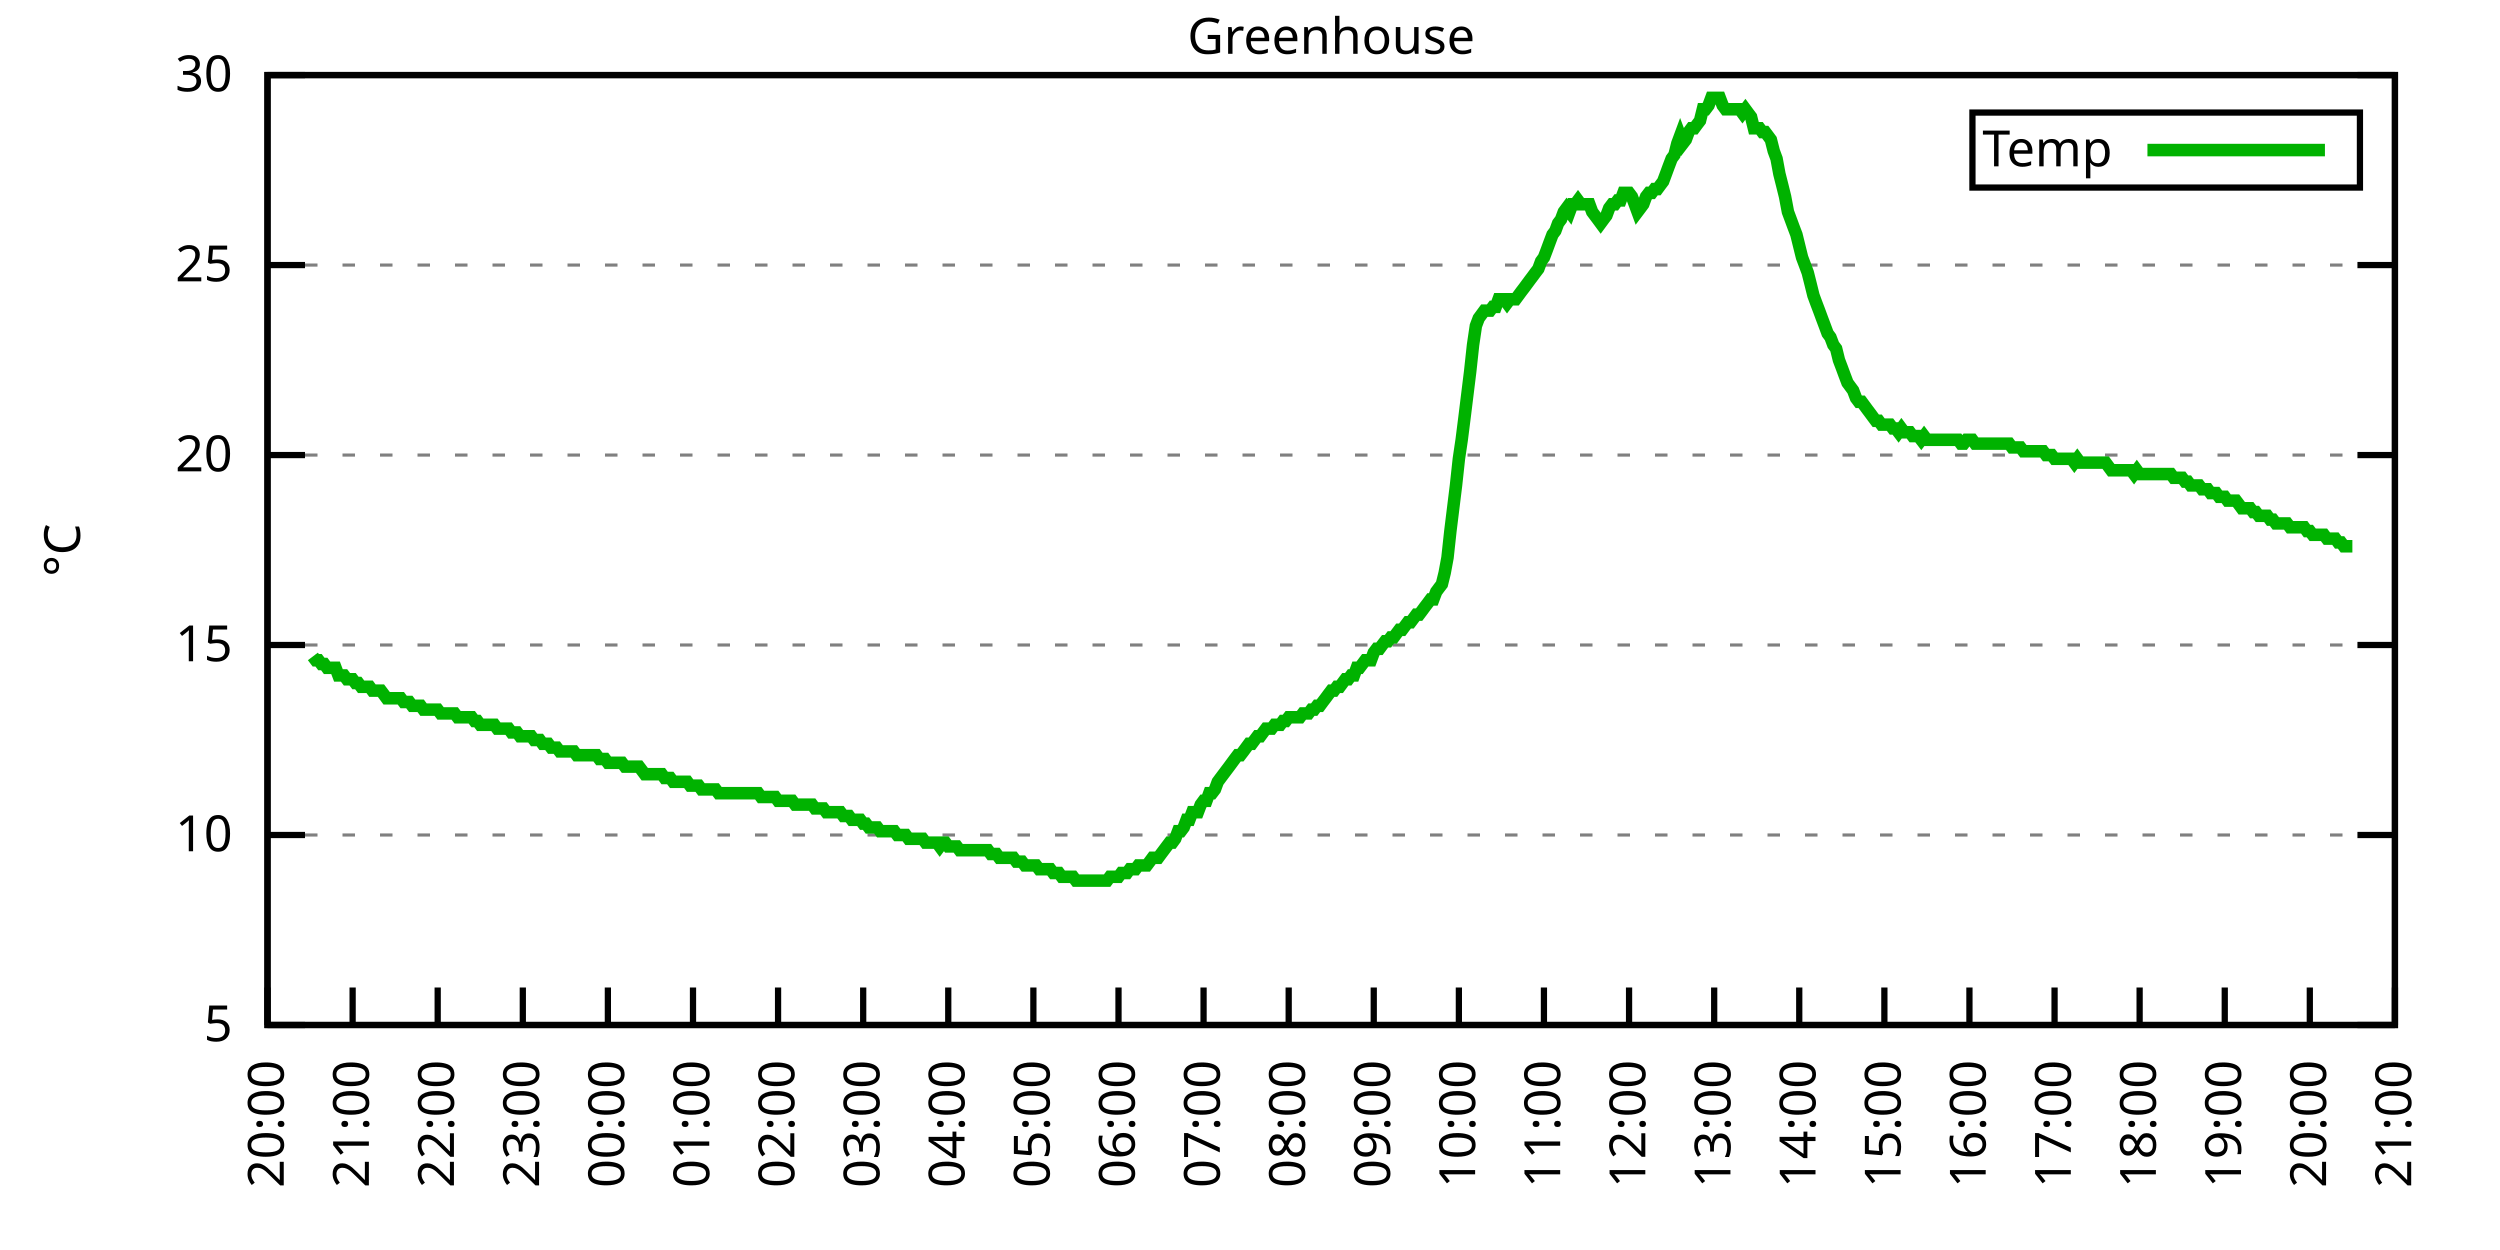
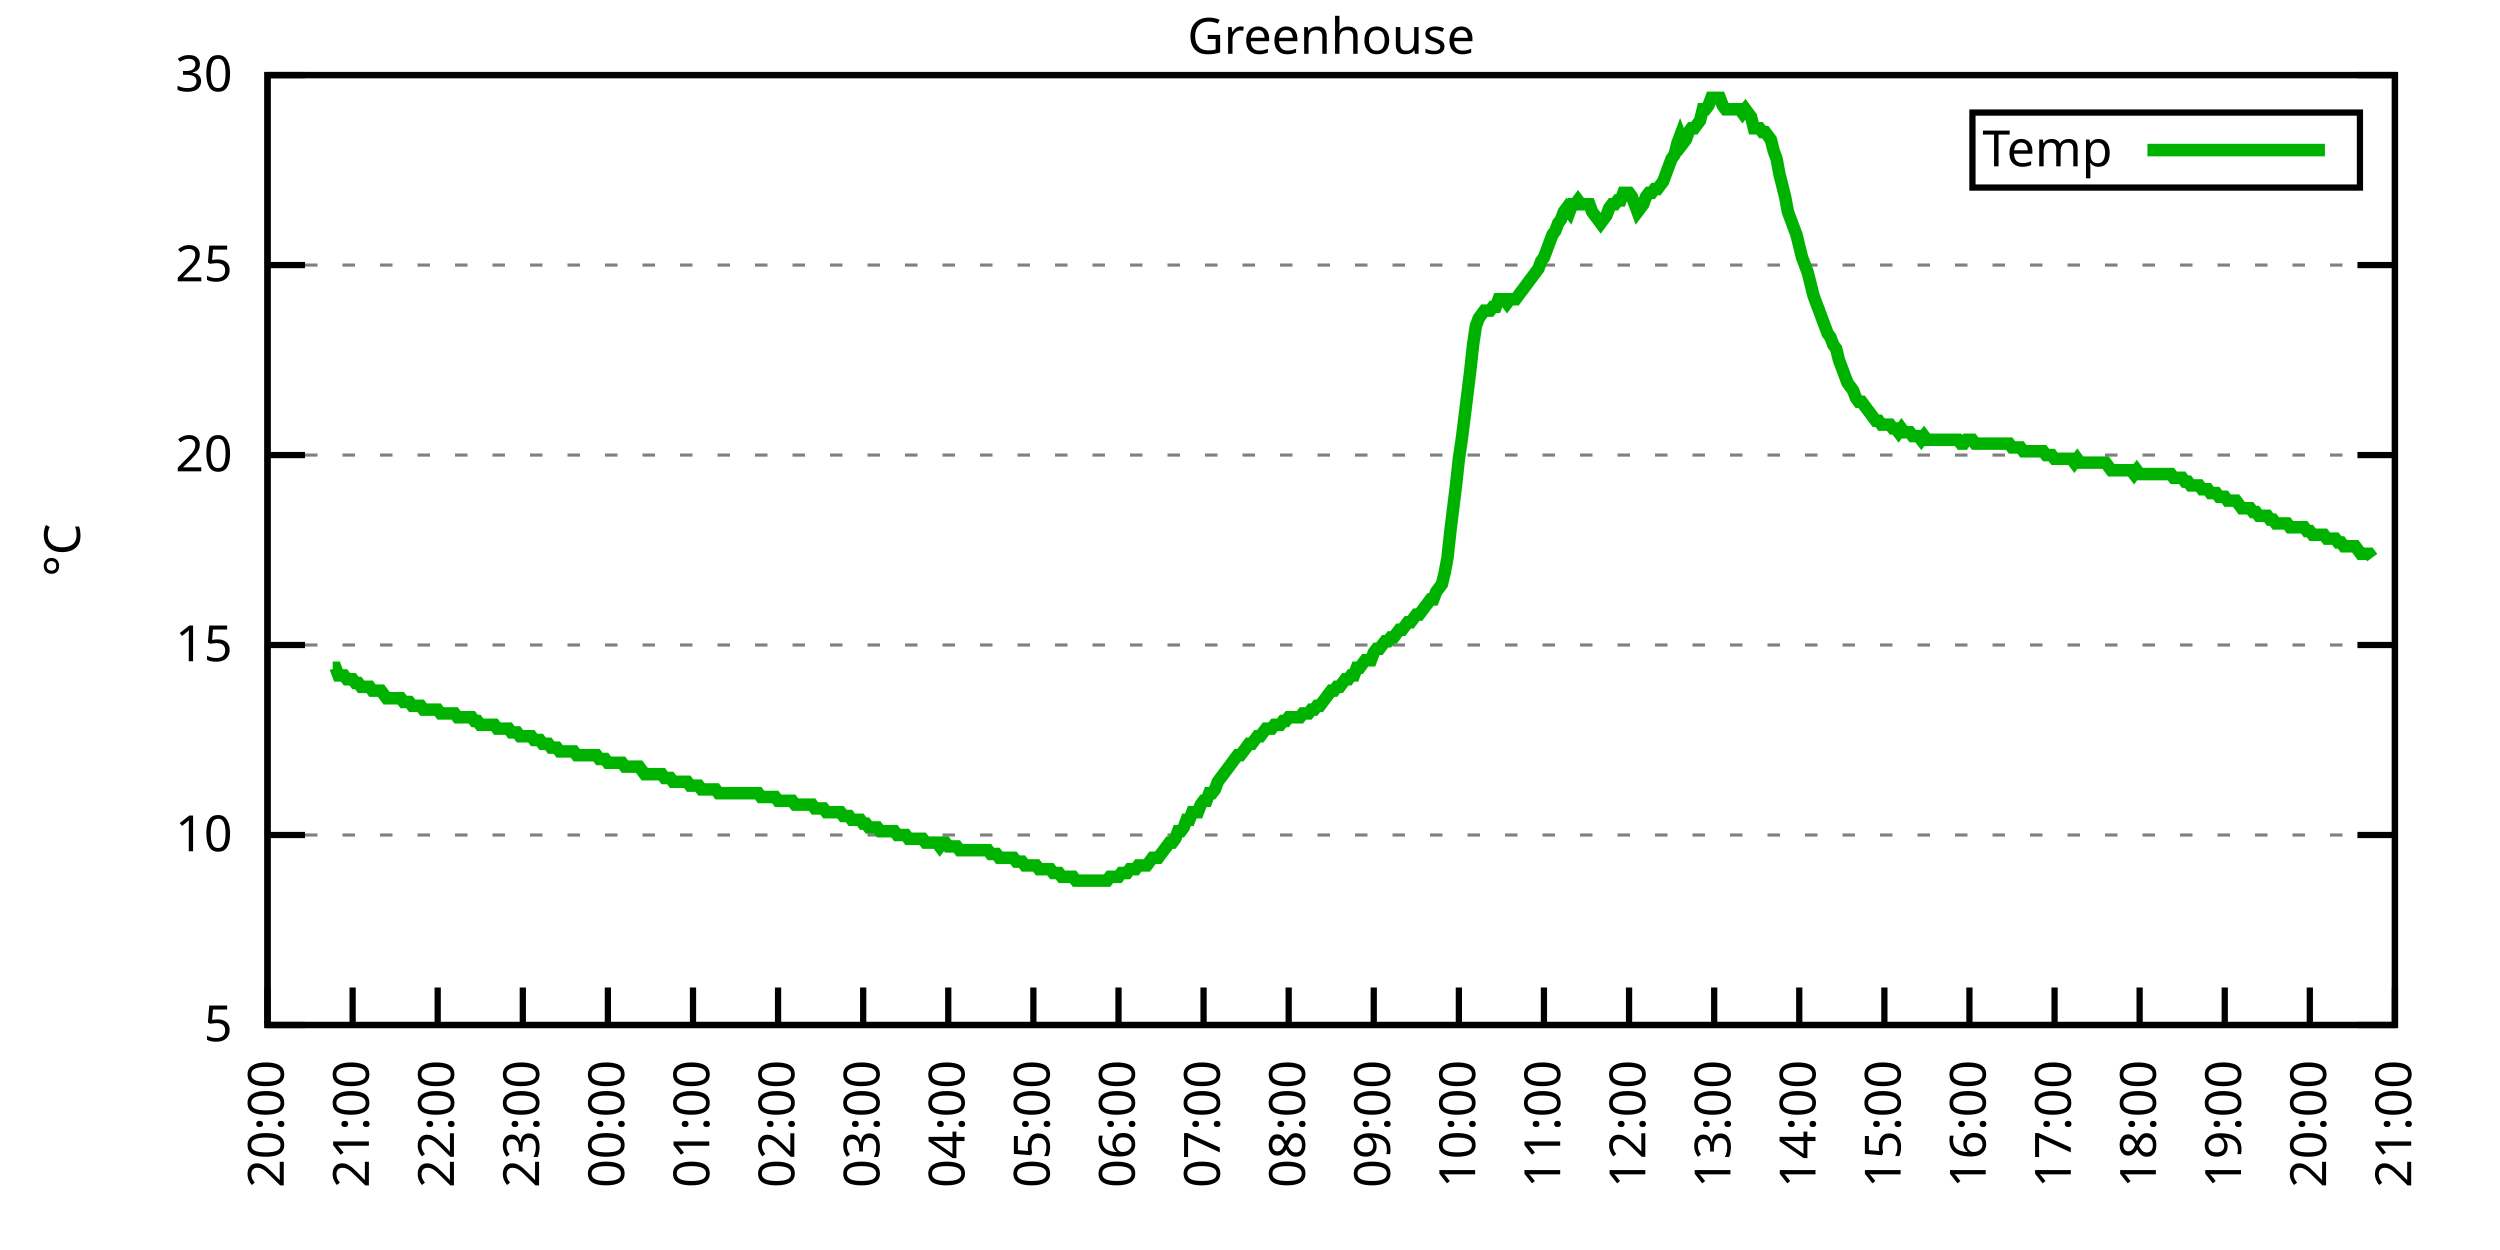
<svg xmlns="http://www.w3.org/2000/svg" xmlns:xlink="http://www.w3.org/1999/xlink" width="400" height="200" viewBox="0 0 400 200">
  <g id="gnuplot_canvas">
    <rect x="0" y="0" width="400" height="200" fill="none" />
    <defs>
      <circle id="gpDot" r="0.5" stroke-width="0.5" stroke="currentColor" />
      <path id="gpPt0" stroke-width="0.333" stroke="currentColor" d="M-1,0 h2 M0,-1 v2" />
      <path id="gpPt1" stroke-width="0.333" stroke="currentColor" d="M-1,-1 L1,1 M1,-1 L-1,1" />
      <path id="gpPt2" stroke-width="0.333" stroke="currentColor" d="M-1,0 L1,0 M0,-1 L0,1 M-1,-1 L1,1 M-1,1 L1,-1" />
      <rect id="gpPt3" stroke-width="0.333" stroke="currentColor" x="-1" y="-1" width="2" height="2" />
      <rect id="gpPt4" stroke-width="0.333" stroke="currentColor" fill="currentColor" x="-1" y="-1" width="2" height="2" />
      <circle id="gpPt5" stroke-width="0.333" stroke="currentColor" cx="0" cy="0" r="1" />
      <use xlink:href="#gpPt5" id="gpPt6" fill="currentColor" stroke="none" />
      <path id="gpPt7" stroke-width="0.333" stroke="currentColor" d="M0,-1.33 L-1.33,0.67 L1.33,0.67 z" />
      <use xlink:href="#gpPt7" id="gpPt8" fill="currentColor" stroke="none" />
      <use xlink:href="#gpPt7" id="gpPt9" stroke="currentColor" transform="rotate(180)" />
      <use xlink:href="#gpPt9" id="gpPt10" fill="currentColor" stroke="none" />
      <use xlink:href="#gpPt3" id="gpPt11" stroke="currentColor" transform="rotate(45)" />
      <use xlink:href="#gpPt11" id="gpPt12" fill="currentColor" stroke="none" />
      <path id="gpPt13" stroke-width="0.333" stroke="currentColor" d="M0,1.330 L1.265,0.411 L0.782,-1.067 L-0.782,-1.076 L-1.265,0.411 z" />
      <use xlink:href="#gpPt13" id="gpPt14" fill="currentColor" stroke="none" />
      <filter id="textbox" filterUnits="objectBoundingBox" x="0" y="0" height="1" width="1">
        <feFlood flood-color="white" flood-opacity="1" result="bgnd" />
        <feComposite in="SourceGraphic" in2="bgnd" operator="atop" />
      </filter>
      <filter id="greybox" filterUnits="objectBoundingBox" x="0" y="0" height="1" width="1">
        <feFlood flood-color="lightgrey" flood-opacity="1" result="grey" />
        <feComposite in="SourceGraphic" in2="grey" operator="atop" />
      </filter>
    </defs>
    <g fill="none" color="white" stroke="currentColor" stroke-width="1.00" stroke-linecap="butt" stroke-linejoin="miter">
</g>
    <g fill="none" color="black" stroke="currentColor" stroke-width="1.00" stroke-linecap="butt" stroke-linejoin="miter">
      <g stroke="none" shape-rendering="crispEdges">
        <polygon fill="rgb(255, 255, 255)" points="42.80,164.00 383.18,164.00 383.18,12.02 42.80,12.02 " />
      </g>
    </g>
    <g fill="none" color="black" stroke="currentColor" stroke-width="1.00" stroke-linecap="butt" stroke-linejoin="miter">
</g>
    <g fill="none" color="black" stroke="black" stroke-width="0.50" stroke-linecap="butt" stroke-linejoin="miter">
</g>
    <g fill="none" color="gray" stroke="currentColor" stroke-width="0.50" stroke-linecap="butt" stroke-linejoin="miter">
      <path stroke="gray" stroke-dasharray="2,4" class="gridline" d="M42.80,164.00 L383.19,164.00  " />
    </g>
    <g fill="none" color="gray" stroke="gray" stroke-width="1.00" stroke-linecap="butt" stroke-linejoin="miter">
</g>
    <g fill="none" color="black" stroke="currentColor" stroke-width="1.00" stroke-linecap="butt" stroke-linejoin="miter">
      <path stroke="black" d="M42.80,164.00 L48.80,164.00 M383.19,164.00 L377.19,164.00  " />
      <g transform="translate(37.20,166.60)" stroke="none" fill="black" font-family="Sans" font-size="8.00" text-anchor="end">
        <text>
          <tspan font-family="Sans"> 5</tspan>
        </text>
      </g>
    </g>
    <g fill="none" color="black" stroke="currentColor" stroke-width="1.00" stroke-linecap="butt" stroke-linejoin="miter">
</g>
    <g fill="none" color="black" stroke="black" stroke-width="0.50" stroke-linecap="butt" stroke-linejoin="miter">
</g>
    <g fill="none" color="gray" stroke="currentColor" stroke-width="0.50" stroke-linecap="butt" stroke-linejoin="miter">
      <path stroke="gray" stroke-dasharray="2,4" class="gridline" d="M42.80,133.60 L383.19,133.60  " />
    </g>
    <g fill="none" color="gray" stroke="gray" stroke-width="1.00" stroke-linecap="butt" stroke-linejoin="miter">
</g>
    <g fill="none" color="black" stroke="currentColor" stroke-width="1.00" stroke-linecap="butt" stroke-linejoin="miter">
      <path stroke="black" d="M42.80,133.60 L48.80,133.60 M383.19,133.60 L377.19,133.60  " />
      <g transform="translate(37.20,136.20)" stroke="none" fill="black" font-family="Sans" font-size="8.00" text-anchor="end">
        <text>
          <tspan font-family="Sans"> 10</tspan>
        </text>
      </g>
    </g>
    <g fill="none" color="black" stroke="currentColor" stroke-width="1.00" stroke-linecap="butt" stroke-linejoin="miter">
</g>
    <g fill="none" color="black" stroke="black" stroke-width="0.50" stroke-linecap="butt" stroke-linejoin="miter">
</g>
    <g fill="none" color="gray" stroke="currentColor" stroke-width="0.50" stroke-linecap="butt" stroke-linejoin="miter">
      <path stroke="gray" stroke-dasharray="2,4" class="gridline" d="M42.80,103.20 L383.19,103.20  " />
    </g>
    <g fill="none" color="gray" stroke="gray" stroke-width="1.00" stroke-linecap="butt" stroke-linejoin="miter">
</g>
    <g fill="none" color="black" stroke="currentColor" stroke-width="1.00" stroke-linecap="butt" stroke-linejoin="miter">
      <path stroke="black" d="M42.80,103.20 L48.80,103.20 M383.19,103.20 L377.19,103.20  " />
      <g transform="translate(37.20,105.80)" stroke="none" fill="black" font-family="Sans" font-size="8.00" text-anchor="end">
        <text>
          <tspan font-family="Sans"> 15</tspan>
        </text>
      </g>
    </g>
    <g fill="none" color="black" stroke="currentColor" stroke-width="1.00" stroke-linecap="butt" stroke-linejoin="miter">
</g>
    <g fill="none" color="black" stroke="black" stroke-width="0.50" stroke-linecap="butt" stroke-linejoin="miter">
</g>
    <g fill="none" color="gray" stroke="currentColor" stroke-width="0.50" stroke-linecap="butt" stroke-linejoin="miter">
      <path stroke="gray" stroke-dasharray="2,4" class="gridline" d="M42.80,72.81 L383.19,72.81  " />
    </g>
    <g fill="none" color="gray" stroke="gray" stroke-width="1.00" stroke-linecap="butt" stroke-linejoin="miter">
</g>
    <g fill="none" color="black" stroke="currentColor" stroke-width="1.00" stroke-linecap="butt" stroke-linejoin="miter">
      <path stroke="black" d="M42.80,72.81 L48.80,72.81 M383.19,72.81 L377.19,72.81  " />
      <g transform="translate(37.20,75.41)" stroke="none" fill="black" font-family="Sans" font-size="8.00" text-anchor="end">
        <text>
          <tspan font-family="Sans"> 20</tspan>
        </text>
      </g>
    </g>
    <g fill="none" color="black" stroke="currentColor" stroke-width="1.00" stroke-linecap="butt" stroke-linejoin="miter">
</g>
    <g fill="none" color="black" stroke="black" stroke-width="0.50" stroke-linecap="butt" stroke-linejoin="miter">
</g>
    <g fill="none" color="gray" stroke="currentColor" stroke-width="0.50" stroke-linecap="butt" stroke-linejoin="miter">
      <path stroke="gray" stroke-dasharray="2,4" class="gridline" d="M42.80,42.41 L383.19,42.41  " />
    </g>
    <g fill="none" color="gray" stroke="gray" stroke-width="1.00" stroke-linecap="butt" stroke-linejoin="miter">
</g>
    <g fill="none" color="black" stroke="currentColor" stroke-width="1.00" stroke-linecap="butt" stroke-linejoin="miter">
      <path stroke="black" d="M42.80,42.41 L48.80,42.41 M383.19,42.41 L377.19,42.41  " />
      <g transform="translate(37.20,45.01)" stroke="none" fill="black" font-family="Sans" font-size="8.00" text-anchor="end">
        <text>
          <tspan font-family="Sans"> 25</tspan>
        </text>
      </g>
    </g>
    <g fill="none" color="black" stroke="currentColor" stroke-width="1.00" stroke-linecap="butt" stroke-linejoin="miter">
</g>
    <g fill="none" color="black" stroke="black" stroke-width="0.50" stroke-linecap="butt" stroke-linejoin="miter">
</g>
    <g fill="none" color="gray" stroke="currentColor" stroke-width="0.50" stroke-linecap="butt" stroke-linejoin="miter">
      <path stroke="gray" stroke-dasharray="2,4" class="gridline" d="M42.80,12.01 L383.19,12.01  " />
    </g>
    <g fill="none" color="gray" stroke="gray" stroke-width="1.00" stroke-linecap="butt" stroke-linejoin="miter">
</g>
    <g fill="none" color="black" stroke="currentColor" stroke-width="1.00" stroke-linecap="butt" stroke-linejoin="miter">
      <path stroke="black" d="M42.80,12.01 L48.80,12.01 M383.19,12.01 L377.19,12.01  " />
      <g transform="translate(37.20,14.61)" stroke="none" fill="black" font-family="Sans" font-size="8.00" text-anchor="end">
        <text>
          <tspan font-family="Sans"> 30</tspan>
        </text>
      </g>
    </g>
    <g fill="none" color="black" stroke="currentColor" stroke-width="1.00" stroke-linecap="butt" stroke-linejoin="miter">
      <path stroke="black" d="M42.80,164.00 L42.80,158.00  " />
      <g transform="translate(45.40,169.60) rotate(270.00)" stroke="none" fill="black" font-family="Sans" font-size="8.00" text-anchor="end">
        <text>
          <tspan font-family="Sans">20:00</tspan>
        </text>
      </g>
    </g>
    <g fill="none" color="black" stroke="currentColor" stroke-width="1.00" stroke-linecap="butt" stroke-linejoin="miter">
      <path stroke="black" d="M56.42,164.00 L56.42,158.00  " />
      <g transform="translate(59.02,169.60) rotate(270.00)" stroke="none" fill="black" font-family="Sans" font-size="8.00" text-anchor="end">
        <text>
          <tspan font-family="Sans">21:00</tspan>
        </text>
      </g>
    </g>
    <g fill="none" color="black" stroke="currentColor" stroke-width="1.00" stroke-linecap="butt" stroke-linejoin="miter">
      <path stroke="black" d="M70.03,164.00 L70.03,158.00  " />
      <g transform="translate(72.63,169.60) rotate(270.00)" stroke="none" fill="black" font-family="Sans" font-size="8.00" text-anchor="end">
        <text>
          <tspan font-family="Sans">22:00</tspan>
        </text>
      </g>
    </g>
    <g fill="none" color="black" stroke="currentColor" stroke-width="1.00" stroke-linecap="butt" stroke-linejoin="miter">
      <path stroke="black" d="M83.65,164.00 L83.65,158.00  " />
      <g transform="translate(86.25,169.60) rotate(270.00)" stroke="none" fill="black" font-family="Sans" font-size="8.00" text-anchor="end">
        <text>
          <tspan font-family="Sans">23:00</tspan>
        </text>
      </g>
    </g>
    <g fill="none" color="black" stroke="currentColor" stroke-width="1.00" stroke-linecap="butt" stroke-linejoin="miter">
      <path stroke="black" d="M97.26,164.00 L97.26,158.00  " />
      <g transform="translate(99.86,169.60) rotate(270.00)" stroke="none" fill="black" font-family="Sans" font-size="8.00" text-anchor="end">
        <text>
          <tspan font-family="Sans">00:00</tspan>
        </text>
      </g>
    </g>
    <g fill="none" color="black" stroke="currentColor" stroke-width="1.00" stroke-linecap="butt" stroke-linejoin="miter">
      <path stroke="black" d="M110.88,164.00 L110.88,158.00  " />
      <g transform="translate(113.48,169.60) rotate(270.00)" stroke="none" fill="black" font-family="Sans" font-size="8.00" text-anchor="end">
        <text>
          <tspan font-family="Sans">01:00</tspan>
        </text>
      </g>
    </g>
    <g fill="none" color="black" stroke="currentColor" stroke-width="1.00" stroke-linecap="butt" stroke-linejoin="miter">
      <path stroke="black" d="M124.49,164.00 L124.49,158.00  " />
      <g transform="translate(127.09,169.60) rotate(270.00)" stroke="none" fill="black" font-family="Sans" font-size="8.00" text-anchor="end">
        <text>
          <tspan font-family="Sans">02:00</tspan>
        </text>
      </g>
    </g>
    <g fill="none" color="black" stroke="currentColor" stroke-width="1.00" stroke-linecap="butt" stroke-linejoin="miter">
      <path stroke="black" d="M138.11,164.00 L138.11,158.00  " />
      <g transform="translate(140.71,169.60) rotate(270.00)" stroke="none" fill="black" font-family="Sans" font-size="8.00" text-anchor="end">
        <text>
          <tspan font-family="Sans">03:00</tspan>
        </text>
      </g>
    </g>
    <g fill="none" color="black" stroke="currentColor" stroke-width="1.00" stroke-linecap="butt" stroke-linejoin="miter">
      <path stroke="black" d="M151.72,164.00 L151.72,158.00  " />
      <g transform="translate(154.32,169.60) rotate(270.00)" stroke="none" fill="black" font-family="Sans" font-size="8.00" text-anchor="end">
        <text>
          <tspan font-family="Sans">04:00</tspan>
        </text>
      </g>
    </g>
    <g fill="none" color="black" stroke="currentColor" stroke-width="1.00" stroke-linecap="butt" stroke-linejoin="miter">
      <path stroke="black" d="M165.34,164.00 L165.34,158.00  " />
      <g transform="translate(167.94,169.60) rotate(270.00)" stroke="none" fill="black" font-family="Sans" font-size="8.00" text-anchor="end">
        <text>
          <tspan font-family="Sans">05:00</tspan>
        </text>
      </g>
    </g>
    <g fill="none" color="black" stroke="currentColor" stroke-width="1.00" stroke-linecap="butt" stroke-linejoin="miter">
      <path stroke="black" d="M178.96,164.00 L178.96,158.00  " />
      <g transform="translate(181.56,169.60) rotate(270.00)" stroke="none" fill="black" font-family="Sans" font-size="8.00" text-anchor="end">
        <text>
          <tspan font-family="Sans">06:00</tspan>
        </text>
      </g>
    </g>
    <g fill="none" color="black" stroke="currentColor" stroke-width="1.00" stroke-linecap="butt" stroke-linejoin="miter">
      <path stroke="black" d="M192.57,164.00 L192.57,158.00  " />
      <g transform="translate(195.17,169.60) rotate(270.00)" stroke="none" fill="black" font-family="Sans" font-size="8.00" text-anchor="end">
        <text>
          <tspan font-family="Sans">07:00</tspan>
        </text>
      </g>
    </g>
    <g fill="none" color="black" stroke="currentColor" stroke-width="1.00" stroke-linecap="butt" stroke-linejoin="miter">
      <path stroke="black" d="M206.19,164.00 L206.19,158.00  " />
      <g transform="translate(208.79,169.60) rotate(270.00)" stroke="none" fill="black" font-family="Sans" font-size="8.00" text-anchor="end">
        <text>
          <tspan font-family="Sans">08:00</tspan>
        </text>
      </g>
    </g>
    <g fill="none" color="black" stroke="currentColor" stroke-width="1.00" stroke-linecap="butt" stroke-linejoin="miter">
      <path stroke="black" d="M219.80,164.00 L219.80,158.00  " />
      <g transform="translate(222.40,169.60) rotate(270.00)" stroke="none" fill="black" font-family="Sans" font-size="8.00" text-anchor="end">
        <text>
          <tspan font-family="Sans">09:00</tspan>
        </text>
      </g>
    </g>
    <g fill="none" color="black" stroke="currentColor" stroke-width="1.00" stroke-linecap="butt" stroke-linejoin="miter">
      <path stroke="black" d="M233.42,164.00 L233.42,158.00  " />
      <g transform="translate(236.02,169.60) rotate(270.00)" stroke="none" fill="black" font-family="Sans" font-size="8.00" text-anchor="end">
        <text>
          <tspan font-family="Sans">10:00</tspan>
        </text>
      </g>
    </g>
    <g fill="none" color="black" stroke="currentColor" stroke-width="1.00" stroke-linecap="butt" stroke-linejoin="miter">
      <path stroke="black" d="M247.03,164.00 L247.03,158.00  " />
      <g transform="translate(249.63,169.60) rotate(270.00)" stroke="none" fill="black" font-family="Sans" font-size="8.00" text-anchor="end">
        <text>
          <tspan font-family="Sans">11:00</tspan>
        </text>
      </g>
    </g>
    <g fill="none" color="black" stroke="currentColor" stroke-width="1.00" stroke-linecap="butt" stroke-linejoin="miter">
      <path stroke="black" d="M260.65,164.00 L260.65,158.00  " />
      <g transform="translate(263.25,169.60) rotate(270.00)" stroke="none" fill="black" font-family="Sans" font-size="8.00" text-anchor="end">
        <text>
          <tspan font-family="Sans">12:00</tspan>
        </text>
      </g>
    </g>
    <g fill="none" color="black" stroke="currentColor" stroke-width="1.00" stroke-linecap="butt" stroke-linejoin="miter">
      <path stroke="black" d="M274.27,164.00 L274.27,158.00  " />
      <g transform="translate(276.87,169.60) rotate(270.00)" stroke="none" fill="black" font-family="Sans" font-size="8.00" text-anchor="end">
        <text>
          <tspan font-family="Sans">13:00</tspan>
        </text>
      </g>
    </g>
    <g fill="none" color="black" stroke="currentColor" stroke-width="1.00" stroke-linecap="butt" stroke-linejoin="miter">
      <path stroke="black" d="M287.88,164.00 L287.88,158.00  " />
      <g transform="translate(290.48,169.60) rotate(270.00)" stroke="none" fill="black" font-family="Sans" font-size="8.00" text-anchor="end">
        <text>
          <tspan font-family="Sans">14:00</tspan>
        </text>
      </g>
    </g>
    <g fill="none" color="black" stroke="currentColor" stroke-width="1.00" stroke-linecap="butt" stroke-linejoin="miter">
      <path stroke="black" d="M301.50,164.00 L301.50,158.00  " />
      <g transform="translate(304.10,169.60) rotate(270.00)" stroke="none" fill="black" font-family="Sans" font-size="8.00" text-anchor="end">
        <text>
          <tspan font-family="Sans">15:00</tspan>
        </text>
      </g>
    </g>
    <g fill="none" color="black" stroke="currentColor" stroke-width="1.00" stroke-linecap="butt" stroke-linejoin="miter">
      <path stroke="black" d="M315.11,164.00 L315.11,158.00  " />
      <g transform="translate(317.71,169.60) rotate(270.00)" stroke="none" fill="black" font-family="Sans" font-size="8.00" text-anchor="end">
        <text>
          <tspan font-family="Sans">16:00</tspan>
        </text>
      </g>
    </g>
    <g fill="none" color="black" stroke="currentColor" stroke-width="1.00" stroke-linecap="butt" stroke-linejoin="miter">
      <path stroke="black" d="M328.73,164.00 L328.73,158.00  " />
      <g transform="translate(331.33,169.60) rotate(270.00)" stroke="none" fill="black" font-family="Sans" font-size="8.00" text-anchor="end">
        <text>
          <tspan font-family="Sans">17:00</tspan>
        </text>
      </g>
    </g>
    <g fill="none" color="black" stroke="currentColor" stroke-width="1.00" stroke-linecap="butt" stroke-linejoin="miter">
      <path stroke="black" d="M342.34,164.00 L342.34,158.00  " />
      <g transform="translate(344.94,169.60) rotate(270.00)" stroke="none" fill="black" font-family="Sans" font-size="8.00" text-anchor="end">
        <text>
          <tspan font-family="Sans">18:00</tspan>
        </text>
      </g>
    </g>
    <g fill="none" color="black" stroke="currentColor" stroke-width="1.00" stroke-linecap="butt" stroke-linejoin="miter">
      <path stroke="black" d="M355.96,164.00 L355.96,158.00  " />
      <g transform="translate(358.56,169.60) rotate(270.00)" stroke="none" fill="black" font-family="Sans" font-size="8.00" text-anchor="end">
        <text>
          <tspan font-family="Sans">19:00</tspan>
        </text>
      </g>
    </g>
    <g fill="none" color="black" stroke="currentColor" stroke-width="1.00" stroke-linecap="butt" stroke-linejoin="miter">
      <path stroke="black" d="M369.57,164.00 L369.57,158.00  " />
      <g transform="translate(372.17,169.60) rotate(270.00)" stroke="none" fill="black" font-family="Sans" font-size="8.00" text-anchor="end">
        <text>
          <tspan font-family="Sans">20:00</tspan>
        </text>
      </g>
    </g>
    <g fill="none" color="black" stroke="currentColor" stroke-width="1.00" stroke-linecap="butt" stroke-linejoin="miter">
      <path stroke="black" d="M383.19,164.00 L383.19,158.00  " />
      <g transform="translate(385.79,169.60) rotate(270.00)" stroke="none" fill="black" font-family="Sans" font-size="8.00" text-anchor="end">
        <text>
          <tspan font-family="Sans">21:00</tspan>
        </text>
      </g>
    </g>
    <g fill="none" color="black" stroke="currentColor" stroke-width="1.00" stroke-linecap="butt" stroke-linejoin="miter">
</g>
    <g fill="none" color="black" stroke="currentColor" stroke-width="1.00" stroke-linecap="butt" stroke-linejoin="miter">
      <path stroke="black" d="M42.80,12.01 L42.80,164.00 L383.19,164.00 L383.19,12.01 L42.80,12.01 Z  " />
    </g>
    <g fill="none" color="black" stroke="currentColor" stroke-width="1.00" stroke-linecap="butt" stroke-linejoin="miter">
</g>
    <g fill="none" color="black" stroke="currentColor" stroke-width="1.00" stroke-linecap="butt" stroke-linejoin="miter">
      <path stroke="black" d="M315.59,30.01 L315.59,18.01 L377.59,18.01 L377.59,30.01 L315.59,30.01 Z  " />
    </g>
    <g id="Greenhouse_plot_1">
      <g fill="none" color="white" stroke="black" stroke-width="2.00" stroke-linecap="butt" stroke-linejoin="miter">
</g>
      <g fill="none" color="black" stroke="currentColor" stroke-width="2.00" stroke-linecap="butt" stroke-linejoin="miter">
        <g transform="translate(337.99,26.61)" stroke="none" fill="black" font-family="Sans" font-size="8.00" text-anchor="end">
          <text>
            <tspan font-family="Sans">Temp</tspan>
          </text>
        </g>
      </g>
      <g fill="none" color="black" stroke="currentColor" stroke-width="2.00" stroke-linecap="butt" stroke-linejoin="miter">
-         <path stroke="rgb(  0, 178,   0)" d="M343.59,24.01 L371.99,24.01 M50.06,105.03 L50.52,105.64 L50.97,105.64 L51.42,106.24 L51.88,106.24 L52.33,106.85   L52.78,106.85 L53.24,106.85 L53.69,106.85 L54.15,108.07 L54.60,108.07 L55.05,108.07 L55.51,108.68 L55.96,108.68   L56.42,108.68 L56.87,109.28 L57.32,109.28 L57.78,109.89 L58.23,109.89 L58.68,109.89 L59.14,109.89 L59.59,110.50   L60.05,110.50 L60.50,110.50 L60.95,110.50 L61.41,111.11 L61.86,111.72 L62.32,111.72 L62.77,111.72 L63.22,111.72   L63.68,111.72 L64.13,111.72 L64.58,112.32 L65.04,112.32 L65.49,112.32 L65.95,112.93 L66.40,112.93 L66.85,112.93   L67.31,112.93 L67.76,113.54 L68.22,113.54 L68.67,113.54 L69.12,113.54 L69.58,113.54 L70.03,113.54 L70.49,114.15   L70.94,114.15 L71.39,114.15 L71.85,114.15 L72.30,114.15 L72.75,114.15 L73.21,114.76 L73.66,114.76 L74.12,114.76   L74.57,114.76 L75.02,114.76 L75.48,114.76 L75.93,115.36 L76.39,115.36 L76.84,115.97 L77.29,115.97 L77.75,115.97   L78.20,115.97 L78.65,115.97 L79.11,115.97 L79.56,116.58 L80.02,116.58 L80.47,116.58 L80.92,116.58 L81.38,116.58   L81.83,117.19 L82.29,117.19 L82.74,117.19 L83.19,117.80 L83.65,117.80 L84.10,117.80 L84.55,117.80 L85.01,117.80   L85.46,118.40 L85.92,118.40 L86.37,118.40 L86.82,119.01 L87.28,119.01 L87.73,119.01 L88.19,119.62 L88.64,119.62   L89.09,119.62 L89.55,120.23 L90.00,120.23 L90.45,120.23 L90.91,120.23 L91.36,120.23 L91.82,120.23 L92.27,120.83   L92.72,120.83 L93.18,120.83 L93.63,120.83 L94.09,120.83 L94.54,120.83 L94.99,120.83 L95.45,120.83 L95.90,121.44   L96.35,121.44 L96.81,121.44 L97.26,122.05 L97.72,122.05 L98.17,122.05 L98.62,122.05 L99.08,122.05 L99.53,122.05   L99.99,122.66 L100.44,122.66 L100.89,122.66 L101.35,122.66 L101.80,122.66 L102.25,122.66 L102.71,123.27 L103.16,123.87   L103.62,123.87 L104.07,123.87 L104.52,123.87 L104.98,123.87 L105.43,123.87 L105.89,123.87 L106.34,124.48 L106.79,124.48   L107.25,124.48 L107.70,125.09 L108.15,125.09 L108.61,125.09 L109.06,125.09 L109.52,125.09 L109.97,125.09 L110.42,125.70   L110.88,125.70 L111.33,125.70 L111.79,125.70 L112.24,126.31 L112.69,126.31 L113.15,126.31 L113.60,126.31 L114.05,126.31   L114.51,126.31 L114.96,126.91 L115.42,126.91 L115.87,126.91 L116.32,126.91 L116.78,126.91 L117.23,126.91 L117.69,126.91   L118.14,126.91 L118.59,126.91 L119.05,126.91 L119.50,126.91 L119.96,126.91 L120.41,126.91 L120.86,126.91 L121.32,126.91   L121.77,127.52 L122.22,127.52 L122.68,127.52 L123.13,127.52 L123.59,127.52 L124.04,127.52 L124.49,128.13 L124.95,128.13   L125.40,128.13 L125.86,128.13 L126.31,128.13 L126.76,128.13 L127.22,128.74 L127.67,128.74 L128.12,128.74 L128.58,128.74   L129.03,128.74 L129.49,128.74 L129.94,128.74 L130.39,129.35 L130.85,129.35 L131.30,129.35 L131.76,129.35 L132.21,129.95   L132.66,129.95 L133.12,129.95 L133.57,129.95 L134.02,129.95 L134.48,129.95 L134.93,130.56 L135.39,130.56 L135.84,130.56   L136.29,131.17 L136.75,131.17 L137.20,131.17 L137.66,131.17 L138.11,131.78 L138.56,131.78 L139.02,132.39 L139.47,132.39   L139.92,132.39 L140.38,132.39 L140.83,132.99 L141.29,132.99 L141.74,132.99 L142.19,132.99 L142.65,132.99 L143.10,132.99   L143.56,133.60 L144.01,133.60 L144.46,133.60 L144.92,133.60 L145.37,134.21 L145.82,134.21 L146.28,134.21 L146.73,134.21   L147.19,134.21 L147.64,134.21 L148.09,134.82 L148.55,134.82 L149.00,134.82 L149.46,134.82 L149.91,134.82 L150.36,135.43   L150.82,134.82 L151.27,134.82 L151.72,135.43 L152.18,135.43 L152.63,135.43 L153.09,135.43 L153.54,136.03 L153.99,136.03   L154.45,136.03 L154.90,136.03 L155.36,136.03 L155.81,136.03 L156.26,136.03 L156.72,136.03 L157.17,136.03 L157.62,136.03   L158.08,136.03 L158.53,136.64 L158.99,136.64 L159.44,136.64 L159.89,137.25 L160.35,137.25 L160.80,137.25 L161.26,137.25   L161.71,137.25 L162.16,137.25 L162.62,137.86 L163.07,137.86 L163.52,137.86 L163.98,138.47 L164.43,138.47 L164.89,138.47   L165.34,138.47 L165.79,138.47 L166.25,139.07 L166.70,139.07 L167.16,139.07 L167.61,139.07 L168.06,139.07 L168.52,139.68   L168.97,139.68 L169.43,139.68 L169.88,140.29 L170.33,140.29 L170.79,140.29 L171.24,140.29 L171.69,140.29 L172.15,140.90   L172.60,140.90 L173.06,140.90 L173.51,140.90 L173.96,140.90 L174.42,140.90 L174.87,140.90 L175.33,140.90 L175.78,140.90   L176.23,140.90 L176.69,140.90 L177.14,140.90 L177.59,140.29 L178.05,140.29 L178.50,140.29 L178.96,140.29 L179.41,139.68   L179.86,139.68 L180.32,139.68 L180.77,139.07 L181.23,139.07 L181.68,139.07 L182.13,138.47 L182.59,138.47 L183.04,138.47   L183.49,138.47 L183.95,137.86 L184.40,137.25 L184.86,137.25 L185.31,137.25 L185.76,136.64 L186.22,136.03 L186.67,135.43   L187.13,134.82 L187.58,134.82 L188.03,134.21 L188.49,132.99 L188.94,132.99 L189.39,132.39 L189.85,131.17 L190.30,131.17   L190.76,129.95 L191.21,129.95 L191.66,129.95 L192.12,128.74 L192.57,128.13 L193.03,128.13 L193.48,126.91 L193.93,126.91   L194.39,126.31 L194.84,125.09 L195.29,124.48 L195.75,123.87 L196.20,123.27 L196.66,122.66 L197.11,122.05 L197.56,121.44   L198.02,120.83 L198.47,120.83 L198.93,120.23 L199.38,119.62 L199.83,119.01 L200.29,119.01 L200.74,118.40 L201.19,117.80   L201.65,117.80 L202.10,117.19 L202.56,116.58 L203.01,116.58 L203.46,116.58 L203.92,115.97 L204.37,115.97 L204.83,115.97   L205.28,115.36 L205.73,115.36 L206.19,114.76 L206.64,114.76 L207.09,114.76 L207.55,114.76 L208.00,114.76 L208.46,114.15   L208.91,114.15 L209.36,114.15 L209.82,113.54 L210.27,113.54 L210.73,112.93 L211.18,112.93 L211.63,112.32 L212.09,111.72   L212.54,111.11 L213.00,110.50 L213.45,110.50 L213.90,109.89 L214.36,109.89 L214.81,109.28 L215.26,108.68 L215.72,108.68   L216.17,108.07 L216.63,108.07 L217.08,106.85 L217.53,106.85 L217.99,106.24 L218.44,105.64 L218.90,105.64 L219.35,105.64   L219.80,104.42 L220.26,103.81 L220.71,103.81 L221.16,103.20 L221.62,102.60 L222.07,102.60 L222.53,101.99 L222.98,101.99   L223.43,101.38 L223.89,100.77 L224.34,100.77 L224.80,100.16 L225.25,99.56 L225.70,99.56 L226.16,98.95 L226.61,98.34   L227.06,98.34 L227.52,97.73 L227.97,97.12 L228.43,96.52 L228.88,95.91 L229.33,95.91 L229.79,94.69 L230.24,94.08   L230.70,93.48 L231.15,91.65 L231.60,89.22 L232.06,84.97 L232.51,81.32 L232.96,77.67 L233.42,73.41 L233.87,70.37   L234.33,66.73 L234.78,63.08 L235.23,59.43 L235.69,55.18 L236.14,52.14 L236.60,50.92 L237.05,50.31 L237.50,49.70   L237.96,49.70 L238.41,49.70 L238.86,49.10 L239.32,49.10 L239.77,47.88 L240.23,47.88 L240.68,47.88 L241.13,48.49   L241.59,47.88 L242.04,47.88 L242.50,47.88 L242.95,47.27 L243.40,46.66 L243.86,46.06 L244.31,45.45 L244.76,44.84   L245.22,44.23 L245.67,43.62 L246.13,43.02 L246.58,41.80 L247.03,41.19 L247.49,39.98 L247.94,38.76 L248.40,37.54   L248.85,36.94 L249.30,35.72 L249.76,35.11 L250.21,33.90 L250.66,33.29 L251.12,33.90 L251.57,32.68 L252.03,32.68   L252.48,32.07 L252.93,32.68 L253.39,32.68 L253.84,32.68 L254.30,32.68 L254.75,33.90 L255.20,34.50 L255.66,35.11   L256.11,35.72 L256.56,35.11 L257.02,34.50 L257.47,33.29 L257.93,32.68 L258.38,32.68 L258.83,32.07 L259.29,32.07   L259.74,30.86 L260.20,30.86 L260.65,30.86 L261.10,31.46 L261.56,32.68 L262.01,33.90 L262.47,33.29 L262.92,32.68   L263.37,31.46 L263.83,30.86 L264.28,30.86 L264.73,30.25 L265.19,30.25 L265.64,29.64 L266.10,29.03 L266.55,27.82   L267.00,26.60 L267.46,25.39 L267.91,24.78 L268.37,22.95 L268.82,21.74 L269.27,22.95 L269.73,22.35 L270.18,21.13   L270.63,20.52 L271.09,20.52 L271.54,19.91 L272.00,19.31 L272.45,17.48 L272.90,17.48 L273.36,16.87 L273.81,15.66   L274.27,15.66 L274.72,15.66 L275.17,15.66 L275.63,16.87 L276.08,17.48 L276.53,17.48 L276.99,17.48 L277.44,17.48   L277.90,17.48 L278.35,17.48 L278.80,18.09 L279.26,17.48 L279.71,18.09 L280.17,18.70 L280.62,20.52 L281.07,20.52   L281.53,20.52 L281.98,21.13 L282.43,21.13 L282.89,21.74 L283.34,22.35 L283.80,24.17 L284.25,25.39 L284.70,27.82   L285.16,29.64 L285.61,31.46 L286.07,33.90 L286.52,35.11 L286.97,36.33 L287.43,37.54 L287.88,39.37 L288.33,41.19   L288.79,42.41 L289.24,43.62 L289.70,45.45 L290.15,47.27 L290.60,48.49 L291.06,49.70 L291.51,50.92 L291.97,52.14   L292.42,53.35 L292.87,53.96 L293.33,55.18 L293.78,55.78 L294.23,57.61 L294.69,58.82 L295.14,60.04 L295.60,61.25   L296.05,61.86 L296.50,62.47 L296.96,63.69 L297.41,64.29 L297.87,64.29 L298.32,64.90 L298.77,65.51 L299.23,66.12   L299.68,66.73 L300.13,67.33 L300.59,67.33 L301.04,67.94 L301.50,67.94 L301.95,67.94 L302.40,67.94 L302.86,68.55   L303.31,68.55 L303.77,69.16 L304.22,68.55 L304.67,69.16 L305.13,69.16 L305.58,69.16 L306.03,69.77 L306.49,69.77   L306.94,69.77 L307.40,70.37 L307.85,69.77 L308.30,70.37 L308.76,70.37 L309.21,70.37 L309.67,70.37 L310.12,70.37   L310.57,70.37 L311.03,70.37 L311.48,70.37 L311.94,70.37 L312.39,70.37 L312.84,70.37 L313.30,70.37 L313.75,70.98   L314.20,70.98 L314.66,70.37 L315.11,70.37 L315.57,70.37 L316.02,70.98 L316.47,70.98 L316.93,70.98 L317.38,70.98   L317.84,70.98 L318.29,70.98 L318.74,70.98 L319.20,70.98 L319.65,70.98 L320.10,70.98 L320.56,70.98 L321.01,70.98   L321.47,70.98 L321.92,71.59 L322.37,71.59 L322.83,71.59 L323.28,71.59 L323.74,72.20 L324.19,72.20 L324.64,72.20   L325.10,72.20 L325.55,72.20 L326.00,72.20 L326.46,72.20 L326.91,72.20 L327.37,72.81 L327.82,72.81 L328.27,72.81   L328.73,73.41 L329.18,73.41 L329.64,73.41 L330.09,73.41 L330.54,73.41 L331.00,73.41 L331.45,73.41 L331.90,74.02   L332.36,73.41 L332.81,74.02 L333.27,74.02 L333.72,74.02 L334.17,74.02 L334.63,74.02 L335.08,74.02 L335.54,74.02   L335.99,74.02 L336.44,74.02 L336.90,74.02 L337.35,74.63 L337.80,75.24 L338.26,75.24 L338.71,75.24 L339.17,75.24   L339.62,75.24 L340.07,75.24 L340.53,75.24 L340.98,75.24 L341.44,75.85 L341.89,75.24 L342.34,75.85 L342.80,75.85   L343.25,75.85 L343.70,75.85 L344.16,75.85 L344.61,75.85 L345.07,75.85 L345.52,75.85 L345.97,75.85 L346.43,75.85   L346.88,75.85 L347.34,75.85 L347.79,76.45 L348.24,76.45 L348.70,76.45 L349.15,76.45 L349.60,77.06 L350.06,77.06   L350.51,77.67 L350.97,77.67 L351.42,77.67 L351.87,77.67 L352.33,78.28 L352.78,78.28 L353.24,78.28 L353.69,78.89   L354.14,78.89 L354.60,78.89 L355.05,79.49 L355.50,79.49 L355.96,79.49 L356.41,80.10 L356.87,80.10 L357.32,80.10   L357.77,80.10 L358.23,80.71 L358.68,81.32 L359.14,81.32 L359.59,81.32 L360.04,81.32 L360.50,81.93 L360.95,81.93   L361.41,82.53 L361.86,82.53 L362.31,82.53 L362.77,82.53 L363.22,83.14 L363.67,83.14 L364.13,83.75 L364.58,83.75   L365.04,83.75 L365.49,83.75 L365.94,83.75 L366.40,84.36 L366.85,84.36 L367.31,84.36 L367.76,84.36 L368.21,84.36   L368.67,84.36 L369.12,84.97 L369.57,84.97 L370.03,85.57 L370.48,85.57 L370.94,85.57 L371.39,85.57 L371.84,85.57   L372.30,86.18 L372.75,86.18 L373.21,86.18 L373.66,86.18 L374.11,86.79 L374.57,86.79 L375.02,87.40 L375.47,87.40   L375.93,87.40 L376.38,87.40  " />
+         <path stroke="rgb(  0, 178,   0)" d="M343.59,24.01 L371.99,24.01 M53.24,106.85 L53.69,106.85 L54.15,108.07 L54.60,108.07 L55.05,108.07 L55.51,108.68   L55.96,108.68 L56.42,108.68 L56.87,109.28 L57.32,109.28 L57.78,109.89 L58.23,109.89 L58.68,109.89 L59.14,109.89   L59.59,110.50 L60.05,110.50 L60.50,110.50 L60.95,110.50 L61.41,111.11 L61.86,111.72 L62.32,111.72 L62.77,111.72   L63.22,111.72 L63.68,111.72 L64.13,111.72 L64.58,112.32 L65.04,112.32 L65.49,112.32 L65.95,112.93 L66.40,112.93   L66.85,112.93 L67.31,112.93 L67.76,113.54 L68.22,113.54 L68.67,113.54 L69.12,113.54 L69.58,113.54 L70.03,113.54   L70.49,114.15 L70.94,114.15 L71.39,114.15 L71.85,114.15 L72.30,114.15 L72.75,114.15 L73.21,114.76 L73.66,114.76   L74.12,114.76 L74.57,114.76 L75.02,114.76 L75.48,114.76 L75.93,115.36 L76.39,115.36 L76.84,115.97 L77.29,115.97   L77.75,115.97 L78.20,115.97 L78.65,115.97 L79.11,115.97 L79.56,116.58 L80.02,116.58 L80.47,116.58 L80.92,116.58   L81.38,116.58 L81.83,117.19 L82.29,117.19 L82.74,117.19 L83.19,117.80 L83.65,117.80 L84.10,117.80 L84.55,117.80   L85.01,117.80 L85.46,118.40 L85.92,118.40 L86.37,118.40 L86.82,119.01 L87.28,119.01 L87.73,119.01 L88.19,119.62   L88.64,119.62 L89.09,119.62 L89.55,120.23 L90.00,120.23 L90.45,120.23 L90.91,120.23 L91.36,120.23 L91.82,120.23   L92.27,120.83 L92.72,120.83 L93.18,120.83 L93.63,120.83 L94.09,120.83 L94.54,120.83 L94.99,120.83 L95.45,120.83   L95.90,121.44 L96.35,121.44 L96.81,121.44 L97.26,122.05 L97.72,122.05 L98.17,122.05 L98.62,122.05 L99.08,122.05   L99.53,122.05 L99.99,122.66 L100.44,122.66 L100.89,122.66 L101.35,122.66 L101.80,122.66 L102.25,122.66 L102.71,123.27   L103.16,123.87 L103.62,123.87 L104.07,123.87 L104.52,123.87 L104.98,123.87 L105.43,123.87 L105.89,123.87 L106.34,124.48   L106.79,124.48 L107.25,124.48 L107.70,125.09 L108.15,125.09 L108.61,125.09 L109.06,125.09 L109.52,125.09 L109.97,125.09   L110.42,125.70 L110.88,125.70 L111.33,125.70 L111.79,125.70 L112.24,126.31 L112.69,126.31 L113.15,126.31 L113.60,126.31   L114.05,126.31 L114.51,126.31 L114.96,126.91 L115.42,126.91 L115.87,126.91 L116.32,126.91 L116.78,126.91 L117.23,126.91   L117.69,126.91 L118.14,126.91 L118.59,126.91 L119.05,126.91 L119.50,126.91 L119.96,126.91 L120.41,126.91 L120.86,126.91   L121.32,126.91 L121.77,127.52 L122.22,127.52 L122.68,127.52 L123.13,127.52 L123.59,127.52 L124.04,127.52 L124.49,128.13   L124.95,128.13 L125.40,128.13 L125.86,128.13 L126.31,128.13 L126.76,128.13 L127.22,128.74 L127.67,128.74 L128.12,128.74   L128.58,128.74 L129.03,128.74 L129.49,128.74 L129.94,128.74 L130.39,129.35 L130.85,129.35 L131.30,129.35 L131.76,129.35   L132.21,129.95 L132.66,129.95 L133.12,129.95 L133.57,129.95 L134.02,129.95 L134.48,129.95 L134.93,130.56 L135.39,130.56   L135.84,130.56 L136.29,131.17 L136.75,131.17 L137.20,131.17 L137.66,131.17 L138.11,131.78 L138.56,131.78 L139.02,132.39   L139.47,132.39 L139.92,132.39 L140.38,132.39 L140.83,132.99 L141.29,132.99 L141.74,132.99 L142.19,132.99 L142.65,132.99   L143.10,132.99 L143.56,133.60 L144.01,133.60 L144.46,133.60 L144.92,133.60 L145.37,134.21 L145.82,134.21 L146.28,134.21   L146.73,134.21 L147.19,134.21 L147.64,134.21 L148.09,134.82 L148.55,134.82 L149.00,134.82 L149.46,134.82 L149.91,134.82   L150.36,135.43 L150.82,134.82 L151.27,134.82 L151.72,135.43 L152.18,135.43 L152.63,135.43 L153.09,135.43 L153.54,136.03   L153.99,136.03 L154.45,136.03 L154.90,136.03 L155.36,136.03 L155.81,136.03 L156.26,136.03 L156.72,136.03 L157.17,136.03   L157.62,136.03 L158.08,136.03 L158.53,136.64 L158.99,136.64 L159.44,136.64 L159.89,137.25 L160.35,137.25 L160.80,137.25   L161.26,137.25 L161.71,137.25 L162.16,137.25 L162.62,137.86 L163.07,137.86 L163.52,137.86 L163.98,138.47 L164.43,138.47   L164.89,138.47 L165.34,138.47 L165.79,138.47 L166.25,139.07 L166.70,139.07 L167.16,139.07 L167.61,139.07 L168.06,139.07   L168.52,139.68 L168.97,139.68 L169.43,139.68 L169.88,140.29 L170.33,140.29 L170.79,140.29 L171.24,140.29 L171.69,140.29   L172.15,140.90 L172.60,140.90 L173.06,140.90 L173.51,140.90 L173.96,140.90 L174.42,140.90 L174.87,140.90 L175.33,140.90   L175.78,140.90 L176.23,140.90 L176.69,140.90 L177.14,140.90 L177.59,140.29 L178.05,140.29 L178.50,140.29 L178.96,140.29   L179.41,139.68 L179.86,139.68 L180.32,139.68 L180.77,139.07 L181.23,139.07 L181.68,139.07 L182.13,138.47 L182.59,138.47   L183.04,138.47 L183.49,138.47 L183.95,137.86 L184.40,137.25 L184.86,137.25 L185.31,137.25 L185.76,136.64 L186.22,136.03   L186.67,135.43 L187.13,134.82 L187.58,134.82 L188.03,134.21 L188.49,132.99 L188.94,132.99 L189.39,132.39 L189.85,131.17   L190.30,131.17 L190.76,129.95 L191.21,129.95 L191.66,129.95 L192.12,128.74 L192.57,128.13 L193.03,128.13 L193.48,126.91   L193.93,126.91 L194.39,126.31 L194.84,125.09 L195.29,124.48 L195.75,123.87 L196.20,123.27 L196.66,122.66 L197.11,122.05   L197.56,121.44 L198.02,120.83 L198.47,120.83 L198.93,120.23 L199.38,119.62 L199.83,119.01 L200.29,119.01 L200.74,118.40   L201.19,117.80 L201.65,117.80 L202.10,117.19 L202.56,116.58 L203.01,116.58 L203.46,116.58 L203.92,115.97 L204.37,115.97   L204.83,115.97 L205.28,115.36 L205.73,115.36 L206.19,114.76 L206.64,114.76 L207.09,114.76 L207.55,114.76 L208.00,114.76   L208.46,114.15 L208.91,114.15 L209.36,114.15 L209.82,113.54 L210.27,113.54 L210.73,112.93 L211.18,112.93 L211.63,112.32   L212.09,111.72 L212.54,111.11 L213.00,110.50 L213.45,110.50 L213.90,109.89 L214.36,109.89 L214.81,109.28 L215.26,108.68   L215.72,108.68 L216.17,108.07 L216.63,108.07 L217.08,106.85 L217.53,106.85 L217.99,106.24 L218.44,105.64 L218.90,105.64   L219.35,105.64 L219.80,104.42 L220.26,103.81 L220.71,103.81 L221.16,103.20 L221.62,102.60 L222.07,102.60 L222.53,101.99   L222.98,101.99 L223.43,101.38 L223.89,100.77 L224.34,100.77 L224.80,100.16 L225.25,99.56 L225.70,99.56 L226.16,98.95   L226.61,98.34 L227.06,98.34 L227.52,97.73 L227.97,97.12 L228.43,96.52 L228.88,95.91 L229.33,95.91 L229.79,94.69   L230.24,94.08 L230.70,93.48 L231.15,91.65 L231.60,89.22 L232.06,84.97 L232.51,81.32 L232.96,77.67 L233.42,73.41   L233.87,70.37 L234.33,66.73 L234.78,63.08 L235.23,59.43 L235.69,55.18 L236.14,52.14 L236.60,50.92 L237.05,50.31   L237.50,49.70 L237.96,49.70 L238.41,49.70 L238.86,49.10 L239.32,49.10 L239.77,47.88 L240.23,47.88 L240.68,47.88   L241.13,48.49 L241.59,47.88 L242.04,47.88 L242.50,47.88 L242.95,47.27 L243.40,46.66 L243.86,46.06 L244.31,45.45   L244.76,44.84 L245.22,44.23 L245.67,43.62 L246.13,43.02 L246.58,41.80 L247.03,41.19 L247.49,39.98 L247.94,38.76   L248.40,37.54 L248.85,36.94 L249.30,35.72 L249.76,35.11 L250.21,33.90 L250.66,33.29 L251.12,33.90 L251.57,32.68   L252.03,32.68 L252.48,32.07 L252.93,32.68 L253.39,32.68 L253.84,32.68 L254.30,32.68 L254.75,33.90 L255.20,34.50   L255.66,35.11 L256.11,35.72 L256.56,35.11 L257.02,34.50 L257.47,33.29 L257.93,32.68 L258.38,32.68 L258.83,32.07   L259.29,32.07 L259.74,30.86 L260.20,30.86 L260.65,30.86 L261.10,31.46 L261.56,32.68 L262.01,33.90 L262.47,33.29   L262.92,32.68 L263.37,31.46 L263.83,30.86 L264.28,30.86 L264.73,30.25 L265.19,30.25 L265.64,29.64 L266.10,29.03   L266.55,27.82 L267.00,26.60 L267.46,25.39 L267.91,24.78 L268.37,22.95 L268.82,21.74 L269.27,22.95 L269.73,22.35   L270.18,21.13 L270.63,20.52 L271.09,20.52 L271.54,19.91 L272.00,19.31 L272.45,17.48 L272.90,17.48 L273.36,16.87   L273.81,15.66 L274.27,15.66 L274.72,15.66 L275.17,15.66 L275.63,16.87 L276.08,17.48 L276.53,17.48 L276.99,17.48   L277.44,17.48 L277.90,17.48 L278.35,17.48 L278.80,18.09 L279.26,17.48 L279.71,18.09 L280.17,18.70 L280.62,20.52   L281.07,20.52 L281.53,20.52 L281.98,21.13 L282.43,21.13 L282.89,21.74 L283.34,22.35 L283.80,24.17 L284.25,25.39   L284.70,27.82 L285.16,29.64 L285.61,31.46 L286.07,33.90 L286.52,35.11 L286.97,36.33 L287.43,37.54 L287.88,39.37   L288.33,41.19 L288.79,42.41 L289.24,43.62 L289.70,45.45 L290.15,47.27 L290.60,48.49 L291.06,49.70 L291.51,50.92   L291.97,52.14 L292.42,53.35 L292.87,53.96 L293.33,55.18 L293.78,55.78 L294.23,57.61 L294.69,58.82 L295.14,60.04   L295.60,61.25 L296.05,61.86 L296.50,62.47 L296.96,63.69 L297.41,64.29 L297.87,64.29 L298.32,64.90 L298.77,65.51   L299.23,66.12 L299.68,66.73 L300.13,67.33 L300.59,67.33 L301.04,67.94 L301.50,67.94 L301.95,67.94 L302.40,67.94   L302.86,68.55 L303.31,68.55 L303.77,69.16 L304.22,68.55 L304.67,69.16 L305.13,69.16 L305.58,69.16 L306.03,69.77   L306.49,69.77 L306.94,69.77 L307.40,70.37 L307.85,69.77 L308.30,70.37 L308.76,70.37 L309.21,70.37 L309.67,70.37   L310.12,70.37 L310.57,70.37 L311.03,70.37 L311.48,70.37 L311.94,70.37 L312.39,70.37 L312.84,70.37 L313.30,70.37   L313.75,70.98 L314.20,70.98 L314.66,70.37 L315.11,70.37 L315.57,70.37 L316.02,70.98 L316.47,70.98 L316.93,70.98   L317.38,70.98 L317.84,70.98 L318.29,70.98 L318.74,70.98 L319.20,70.98 L319.65,70.98 L320.10,70.98 L320.56,70.98   L321.01,70.98 L321.47,70.98 L321.92,71.59 L322.37,71.59 L322.83,71.59 L323.28,71.59 L323.74,72.20 L324.19,72.20   L324.64,72.20 L325.10,72.20 L325.55,72.20 L326.00,72.20 L326.46,72.20 L326.91,72.20 L327.37,72.81 L327.82,72.81   L328.27,72.81 L328.73,73.41 L329.18,73.41 L329.64,73.41 L330.09,73.41 L330.54,73.41 L331.00,73.41 L331.45,73.41   L331.90,74.02 L332.36,73.41 L332.81,74.02 L333.27,74.02 L333.72,74.02 L334.17,74.02 L334.63,74.02 L335.08,74.02   L335.54,74.02 L335.99,74.02 L336.44,74.02 L336.90,74.02 L337.35,74.63 L337.80,75.24 L338.26,75.24 L338.71,75.24   L339.17,75.24 L339.62,75.24 L340.07,75.24 L340.53,75.24 L340.98,75.24 L341.44,75.85 L341.89,75.24 L342.34,75.85   L342.80,75.85 L343.25,75.85 L343.70,75.85 L344.16,75.85 L344.61,75.85 L345.07,75.85 L345.52,75.85 L345.97,75.85   L346.43,75.85 L346.88,75.85 L347.34,75.85 L347.79,76.45 L348.24,76.45 L348.70,76.45 L349.15,76.45 L349.60,77.06   L350.06,77.06 L350.51,77.67 L350.97,77.67 L351.42,77.67 L351.87,77.67 L352.33,78.28 L352.78,78.28 L353.24,78.28   L353.69,78.89 L354.14,78.89 L354.60,78.89 L355.05,79.49 L355.50,79.49 L355.96,79.49 L356.41,80.10 L356.87,80.10   L357.32,80.10 L357.77,80.10 L358.23,80.71 L358.68,81.32 L359.14,81.32 L359.59,81.32 L360.04,81.32 L360.50,81.93   L360.95,81.93 L361.41,82.53 L361.86,82.53 L362.31,82.53 L362.77,82.53 L363.22,83.14 L363.67,83.14 L364.13,83.75   L364.58,83.75 L365.04,83.75 L365.49,83.75 L365.94,83.75 L366.40,84.36 L366.85,84.36 L367.31,84.36 L367.76,84.36   L368.21,84.36 L368.67,84.36 L369.12,84.97 L369.57,84.97 L370.03,85.57 L370.48,85.57 L370.94,85.57 L371.39,85.57   L371.84,85.57 L372.30,86.18 L372.75,86.18 L373.21,86.18 L373.66,86.18 L374.11,86.79 L374.57,86.79 L375.02,87.40   L375.47,87.40 L375.93,87.40 L376.38,87.40 L376.84,87.40 L377.29,88.00 L377.74,88.61 L378.20,88.61 L378.65,88.61   L379.11,88.61 L379.56,89.22  " />
      </g>
    </g>
    <g fill="none" color="black" stroke="currentColor" stroke-width="2.00" stroke-linecap="butt" stroke-linejoin="miter">
</g>
    <g fill="none" color="black" stroke="black" stroke-width="1.00" stroke-linecap="butt" stroke-linejoin="miter">
</g>
    <g fill="none" color="black" stroke="currentColor" stroke-width="1.00" stroke-linecap="butt" stroke-linejoin="miter">
      <path stroke="black" d="M42.80,12.01 L42.80,164.00 L383.19,164.00 L383.19,12.01 L42.80,12.01 Z  " />
      <g transform="translate(12.80,88.01) rotate(270.00)" stroke="none" fill="black" font-family="Sans" font-size="8.00" text-anchor="middle">
        <text>
          <tspan font-family="Sans">°C</tspan>
        </text>
      </g>
    </g>
    <g fill="none" color="black" stroke="currentColor" stroke-width="1.00" stroke-linecap="butt" stroke-linejoin="miter">
</g>
    <g fill="none" color="black" stroke="currentColor" stroke-width="1.00" stroke-linecap="butt" stroke-linejoin="miter">
      <g transform="translate(212.99,8.61)" stroke="none" fill="black" font-family="Sans" font-size="8.00" text-anchor="middle">
        <text>
          <tspan font-family="Sans">Greenhouse</tspan>
        </text>
      </g>
    </g>
    <g fill="none" color="black" stroke="currentColor" stroke-width="1.00" stroke-linecap="butt" stroke-linejoin="miter">
</g>
  </g>
</svg>
